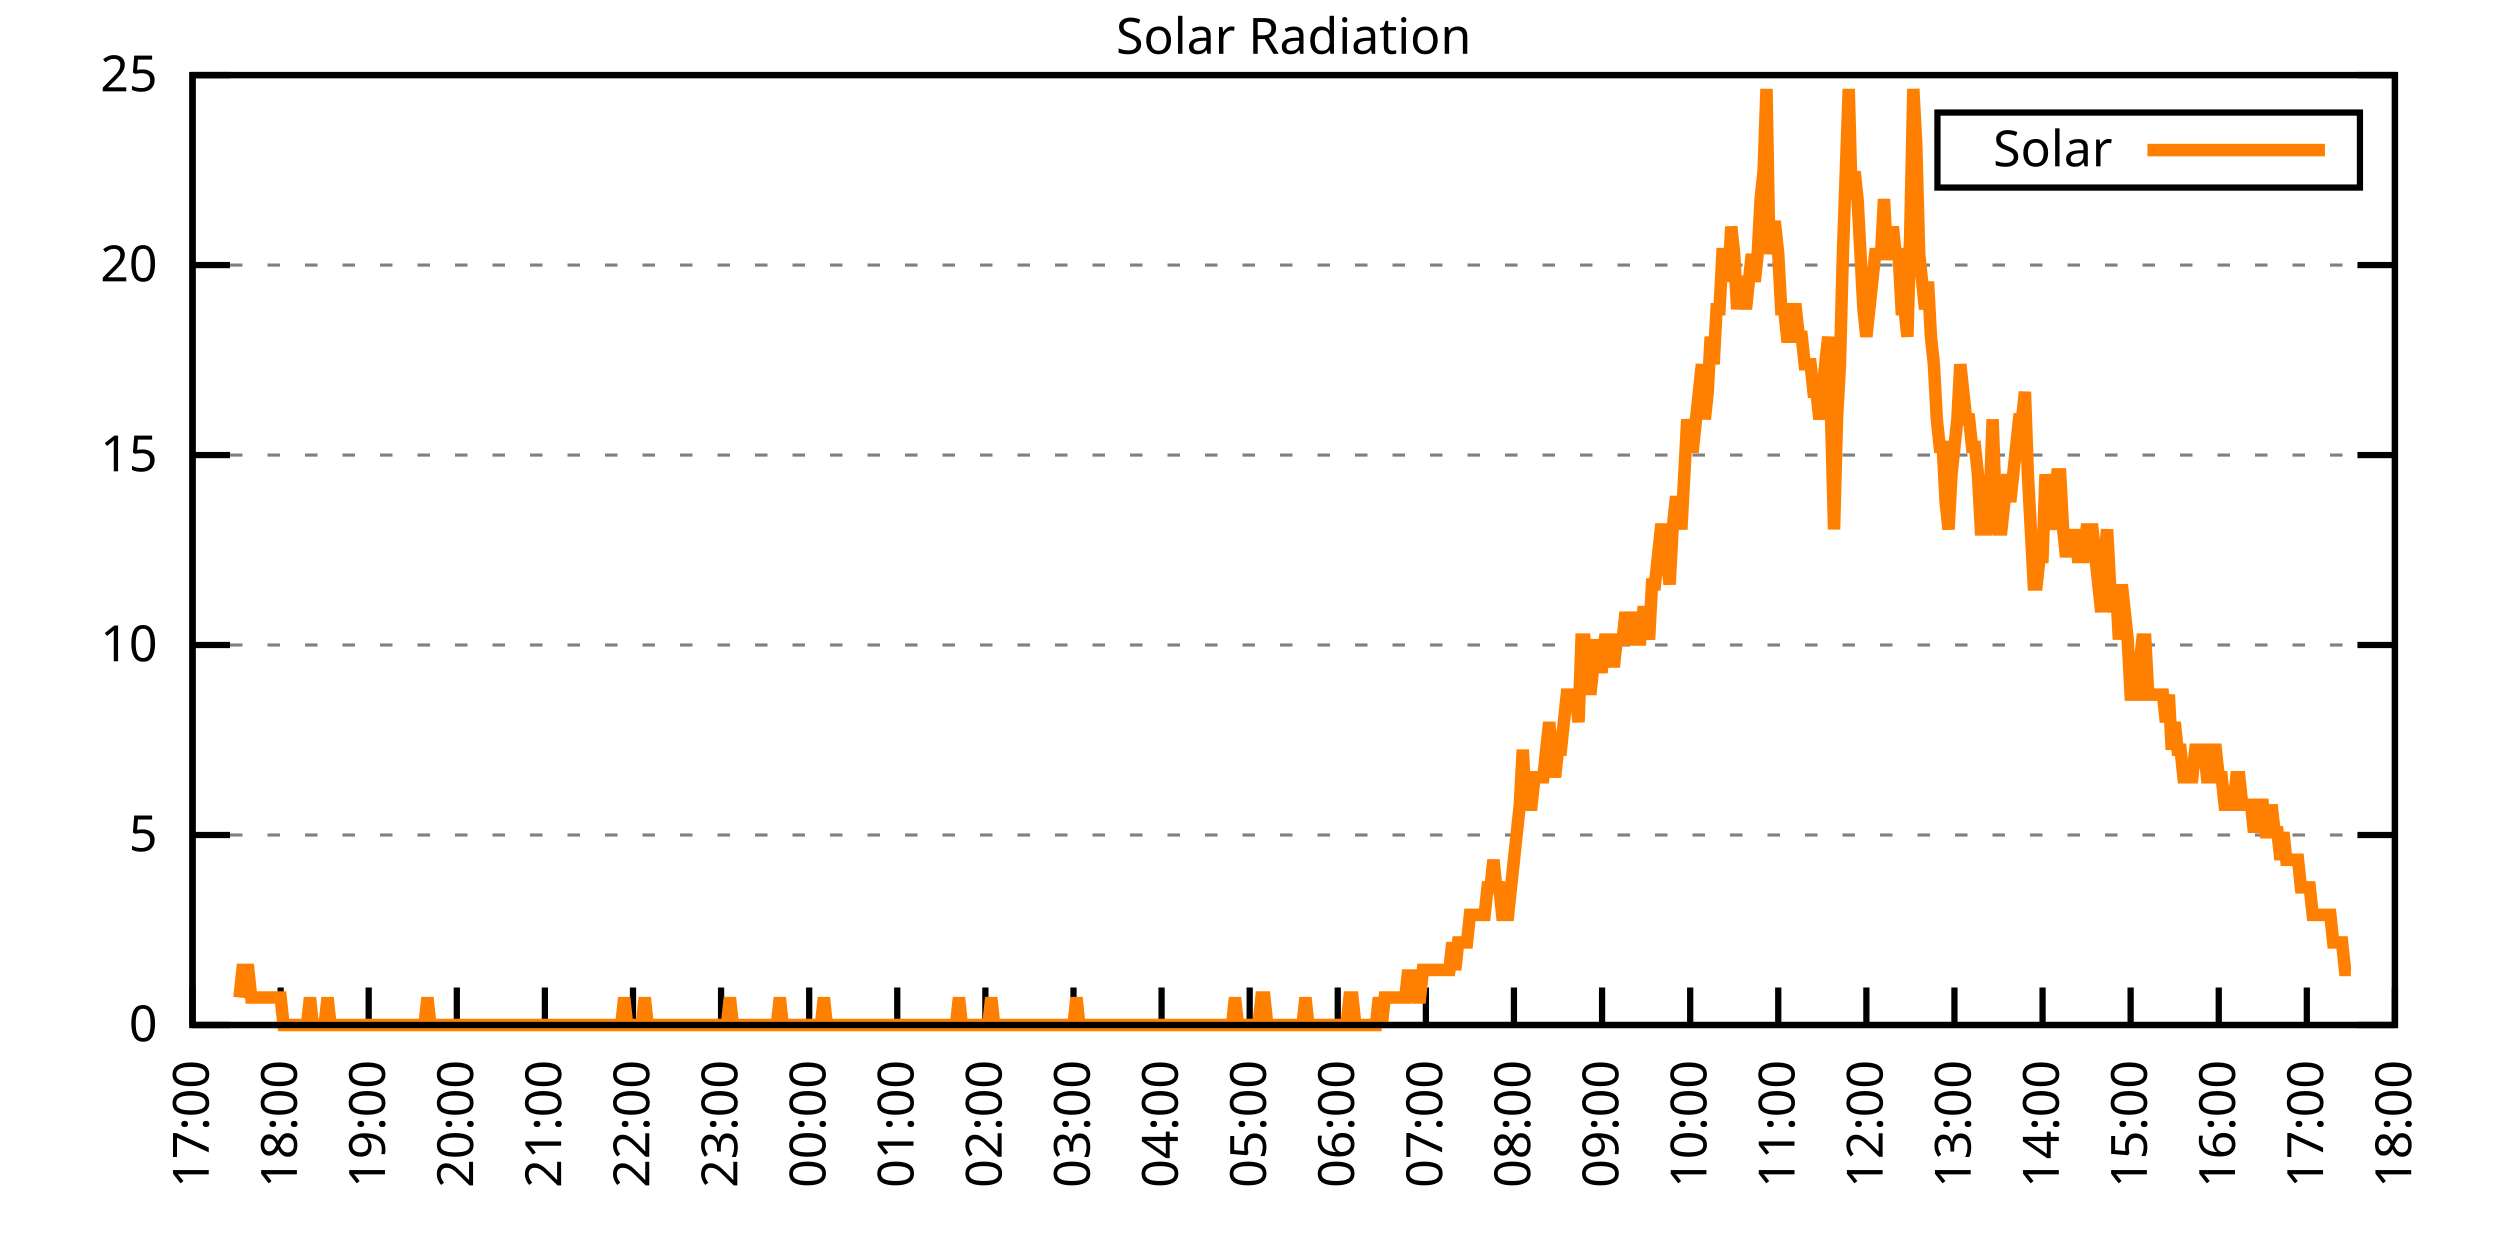
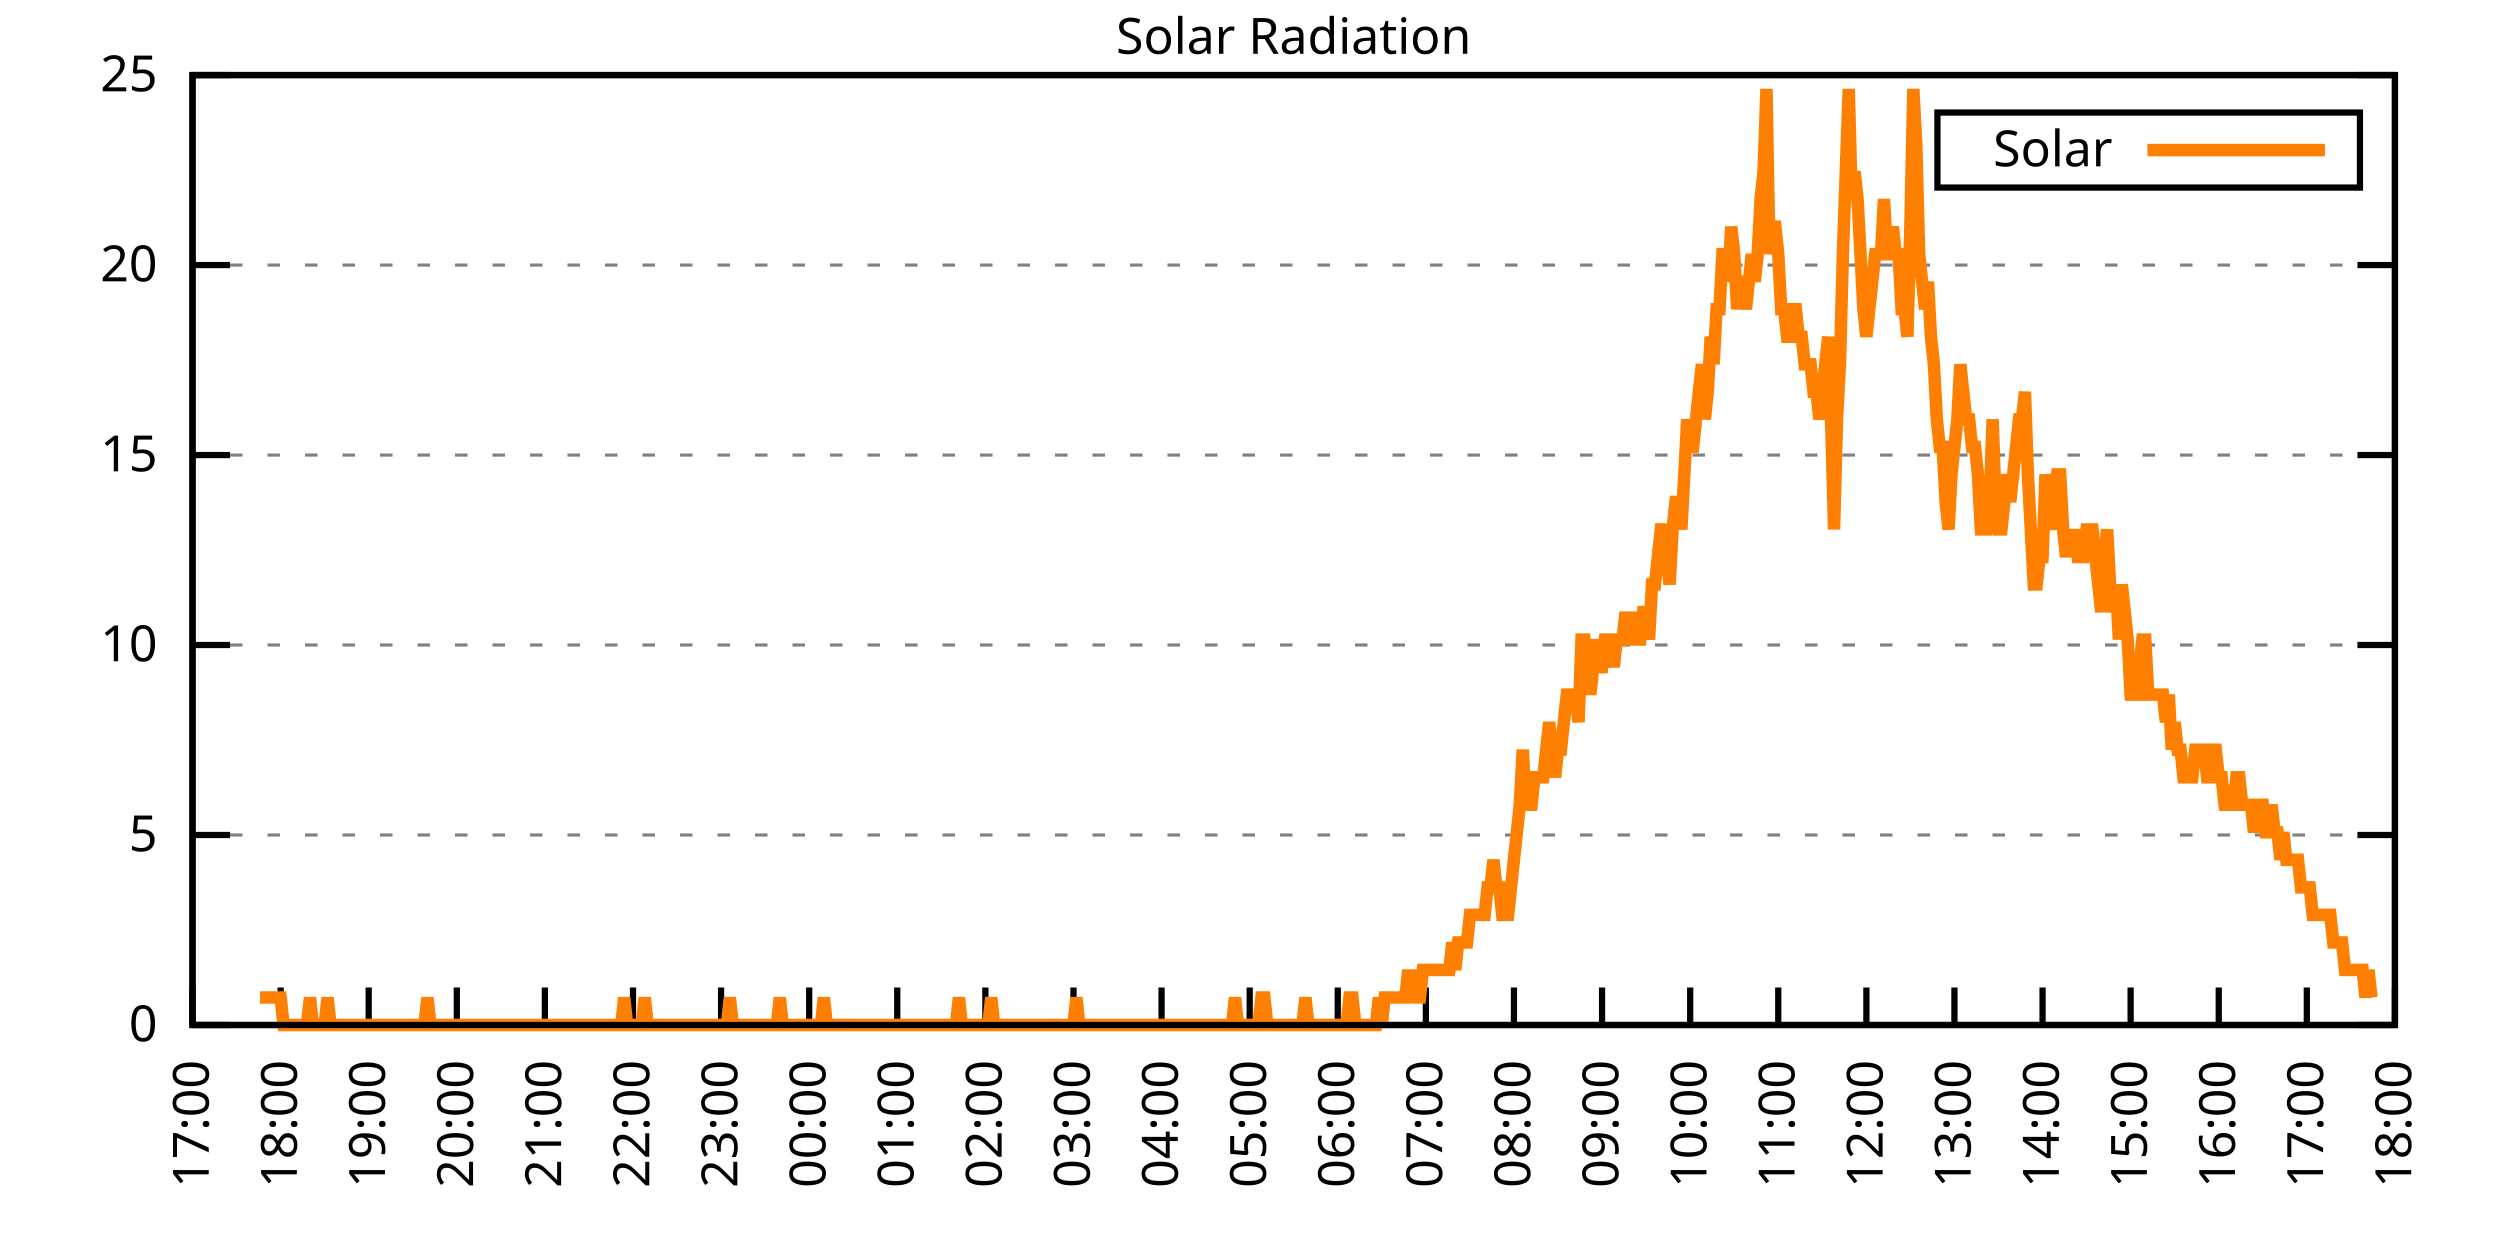
<svg xmlns="http://www.w3.org/2000/svg" xmlns:xlink="http://www.w3.org/1999/xlink" width="400" height="200" viewBox="0 0 400 200">
  <g id="gnuplot_canvas">
    <rect x="0" y="0" width="400" height="200" fill="none" />
    <defs>
      <circle id="gpDot" r="0.5" stroke-width="0.5" stroke="currentColor" />
      <path id="gpPt0" stroke-width="0.333" stroke="currentColor" d="M-1,0 h2 M0,-1 v2" />
      <path id="gpPt1" stroke-width="0.333" stroke="currentColor" d="M-1,-1 L1,1 M1,-1 L-1,1" />
      <path id="gpPt2" stroke-width="0.333" stroke="currentColor" d="M-1,0 L1,0 M0,-1 L0,1 M-1,-1 L1,1 M-1,1 L1,-1" />
      <rect id="gpPt3" stroke-width="0.333" stroke="currentColor" x="-1" y="-1" width="2" height="2" />
      <rect id="gpPt4" stroke-width="0.333" stroke="currentColor" fill="currentColor" x="-1" y="-1" width="2" height="2" />
      <circle id="gpPt5" stroke-width="0.333" stroke="currentColor" cx="0" cy="0" r="1" />
      <use xlink:href="#gpPt5" id="gpPt6" fill="currentColor" stroke="none" />
      <path id="gpPt7" stroke-width="0.333" stroke="currentColor" d="M0,-1.33 L-1.33,0.67 L1.33,0.67 z" />
      <use xlink:href="#gpPt7" id="gpPt8" fill="currentColor" stroke="none" />
      <use xlink:href="#gpPt7" id="gpPt9" stroke="currentColor" transform="rotate(180)" />
      <use xlink:href="#gpPt9" id="gpPt10" fill="currentColor" stroke="none" />
      <use xlink:href="#gpPt3" id="gpPt11" stroke="currentColor" transform="rotate(45)" />
      <use xlink:href="#gpPt11" id="gpPt12" fill="currentColor" stroke="none" />
      <path id="gpPt13" stroke-width="0.333" stroke="currentColor" d="M0,1.330 L1.265,0.411 L0.782,-1.067 L-0.782,-1.076 L-1.265,0.411 z" />
      <use xlink:href="#gpPt13" id="gpPt14" fill="currentColor" stroke="none" />
      <filter id="textbox" filterUnits="objectBoundingBox" x="0" y="0" height="1" width="1">
        <feFlood flood-color="white" flood-opacity="1" result="bgnd" />
        <feComposite in="SourceGraphic" in2="bgnd" operator="atop" />
      </filter>
      <filter id="greybox" filterUnits="objectBoundingBox" x="0" y="0" height="1" width="1">
        <feFlood flood-color="lightgrey" flood-opacity="1" result="grey" />
        <feComposite in="SourceGraphic" in2="grey" operator="atop" />
      </filter>
    </defs>
    <g fill="none" color="white" stroke="currentColor" stroke-width="1.00" stroke-linecap="butt" stroke-linejoin="miter">
</g>
    <g fill="none" color="black" stroke="currentColor" stroke-width="1.00" stroke-linecap="butt" stroke-linejoin="miter">
      <g stroke="none" shape-rendering="crispEdges">
        <polygon fill="rgb(255, 255, 255)" points="30.80,164.00 383.18,164.00 383.18,12.02 30.80,12.02 " />
      </g>
    </g>
    <g fill="none" color="black" stroke="currentColor" stroke-width="1.00" stroke-linecap="butt" stroke-linejoin="miter">
</g>
    <g fill="none" color="black" stroke="black" stroke-width="0.50" stroke-linecap="butt" stroke-linejoin="miter">
</g>
    <g fill="none" color="gray" stroke="currentColor" stroke-width="0.50" stroke-linecap="butt" stroke-linejoin="miter">
      <path stroke="gray" stroke-dasharray="2,4" class="gridline" d="M30.80,164.00 L383.19,164.00  " />
    </g>
    <g fill="none" color="gray" stroke="gray" stroke-width="1.00" stroke-linecap="butt" stroke-linejoin="miter">
</g>
    <g fill="none" color="black" stroke="currentColor" stroke-width="1.00" stroke-linecap="butt" stroke-linejoin="miter">
      <path stroke="black" d="M30.80,164.00 L36.80,164.00 M383.19,164.00 L377.19,164.00  " />
      <g transform="translate(25.20,166.60)" stroke="none" fill="black" font-family="Sans" font-size="8.00" text-anchor="end">
        <text>
          <tspan font-family="Sans"> 0</tspan>
        </text>
      </g>
    </g>
    <g fill="none" color="black" stroke="currentColor" stroke-width="1.00" stroke-linecap="butt" stroke-linejoin="miter">
</g>
    <g fill="none" color="black" stroke="black" stroke-width="0.50" stroke-linecap="butt" stroke-linejoin="miter">
</g>
    <g fill="none" color="gray" stroke="currentColor" stroke-width="0.50" stroke-linecap="butt" stroke-linejoin="miter">
      <path stroke="gray" stroke-dasharray="2,4" class="gridline" d="M30.80,133.60 L383.19,133.60  " />
    </g>
    <g fill="none" color="gray" stroke="gray" stroke-width="1.00" stroke-linecap="butt" stroke-linejoin="miter">
</g>
    <g fill="none" color="black" stroke="currentColor" stroke-width="1.00" stroke-linecap="butt" stroke-linejoin="miter">
      <path stroke="black" d="M30.80,133.60 L36.80,133.60 M383.19,133.60 L377.19,133.60  " />
      <g transform="translate(25.20,136.20)" stroke="none" fill="black" font-family="Sans" font-size="8.00" text-anchor="end">
        <text>
          <tspan font-family="Sans"> 5</tspan>
        </text>
      </g>
    </g>
    <g fill="none" color="black" stroke="currentColor" stroke-width="1.00" stroke-linecap="butt" stroke-linejoin="miter">
</g>
    <g fill="none" color="black" stroke="black" stroke-width="0.50" stroke-linecap="butt" stroke-linejoin="miter">
</g>
    <g fill="none" color="gray" stroke="currentColor" stroke-width="0.50" stroke-linecap="butt" stroke-linejoin="miter">
      <path stroke="gray" stroke-dasharray="2,4" class="gridline" d="M30.80,103.20 L383.19,103.20  " />
    </g>
    <g fill="none" color="gray" stroke="gray" stroke-width="1.00" stroke-linecap="butt" stroke-linejoin="miter">
</g>
    <g fill="none" color="black" stroke="currentColor" stroke-width="1.00" stroke-linecap="butt" stroke-linejoin="miter">
      <path stroke="black" d="M30.80,103.20 L36.80,103.20 M383.19,103.20 L377.19,103.20  " />
      <g transform="translate(25.20,105.80)" stroke="none" fill="black" font-family="Sans" font-size="8.00" text-anchor="end">
        <text>
          <tspan font-family="Sans"> 10</tspan>
        </text>
      </g>
    </g>
    <g fill="none" color="black" stroke="currentColor" stroke-width="1.00" stroke-linecap="butt" stroke-linejoin="miter">
</g>
    <g fill="none" color="black" stroke="black" stroke-width="0.50" stroke-linecap="butt" stroke-linejoin="miter">
</g>
    <g fill="none" color="gray" stroke="currentColor" stroke-width="0.50" stroke-linecap="butt" stroke-linejoin="miter">
      <path stroke="gray" stroke-dasharray="2,4" class="gridline" d="M30.80,72.81 L383.19,72.81  " />
    </g>
    <g fill="none" color="gray" stroke="gray" stroke-width="1.00" stroke-linecap="butt" stroke-linejoin="miter">
</g>
    <g fill="none" color="black" stroke="currentColor" stroke-width="1.00" stroke-linecap="butt" stroke-linejoin="miter">
      <path stroke="black" d="M30.80,72.81 L36.80,72.81 M383.19,72.81 L377.19,72.81  " />
      <g transform="translate(25.20,75.41)" stroke="none" fill="black" font-family="Sans" font-size="8.00" text-anchor="end">
        <text>
          <tspan font-family="Sans"> 15</tspan>
        </text>
      </g>
    </g>
    <g fill="none" color="black" stroke="currentColor" stroke-width="1.00" stroke-linecap="butt" stroke-linejoin="miter">
</g>
    <g fill="none" color="black" stroke="black" stroke-width="0.50" stroke-linecap="butt" stroke-linejoin="miter">
</g>
    <g fill="none" color="gray" stroke="currentColor" stroke-width="0.50" stroke-linecap="butt" stroke-linejoin="miter">
      <path stroke="gray" stroke-dasharray="2,4" class="gridline" d="M30.80,42.41 L383.19,42.41  " />
    </g>
    <g fill="none" color="gray" stroke="gray" stroke-width="1.00" stroke-linecap="butt" stroke-linejoin="miter">
</g>
    <g fill="none" color="black" stroke="currentColor" stroke-width="1.00" stroke-linecap="butt" stroke-linejoin="miter">
      <path stroke="black" d="M30.80,42.41 L36.80,42.41 M383.19,42.41 L377.19,42.41  " />
      <g transform="translate(25.20,45.01)" stroke="none" fill="black" font-family="Sans" font-size="8.00" text-anchor="end">
        <text>
          <tspan font-family="Sans"> 20</tspan>
        </text>
      </g>
    </g>
    <g fill="none" color="black" stroke="currentColor" stroke-width="1.00" stroke-linecap="butt" stroke-linejoin="miter">
</g>
    <g fill="none" color="black" stroke="black" stroke-width="0.50" stroke-linecap="butt" stroke-linejoin="miter">
</g>
    <g fill="none" color="gray" stroke="currentColor" stroke-width="0.50" stroke-linecap="butt" stroke-linejoin="miter">
      <path stroke="gray" stroke-dasharray="2,4" class="gridline" d="M30.80,12.01 L383.19,12.01  " />
    </g>
    <g fill="none" color="gray" stroke="gray" stroke-width="1.00" stroke-linecap="butt" stroke-linejoin="miter">
</g>
    <g fill="none" color="black" stroke="currentColor" stroke-width="1.00" stroke-linecap="butt" stroke-linejoin="miter">
      <path stroke="black" d="M30.80,12.01 L36.80,12.01 M383.19,12.01 L377.19,12.01  " />
      <g transform="translate(25.20,14.61)" stroke="none" fill="black" font-family="Sans" font-size="8.00" text-anchor="end">
        <text>
          <tspan font-family="Sans"> 25</tspan>
        </text>
      </g>
    </g>
    <g fill="none" color="black" stroke="currentColor" stroke-width="1.00" stroke-linecap="butt" stroke-linejoin="miter">
      <path stroke="black" d="M30.80,164.00 L30.80,158.00  " />
      <g transform="translate(33.40,169.60) rotate(270.00)" stroke="none" fill="black" font-family="Sans" font-size="8.00" text-anchor="end">
        <text>
          <tspan font-family="Sans">17:00</tspan>
        </text>
      </g>
    </g>
    <g fill="none" color="black" stroke="currentColor" stroke-width="1.00" stroke-linecap="butt" stroke-linejoin="miter">
      <path stroke="black" d="M44.90,164.00 L44.90,158.00  " />
      <g transform="translate(47.50,169.60) rotate(270.00)" stroke="none" fill="black" font-family="Sans" font-size="8.00" text-anchor="end">
        <text>
          <tspan font-family="Sans">18:00</tspan>
        </text>
      </g>
    </g>
    <g fill="none" color="black" stroke="currentColor" stroke-width="1.00" stroke-linecap="butt" stroke-linejoin="miter">
      <path stroke="black" d="M58.99,164.00 L58.99,158.00  " />
      <g transform="translate(61.59,169.60) rotate(270.00)" stroke="none" fill="black" font-family="Sans" font-size="8.00" text-anchor="end">
        <text>
          <tspan font-family="Sans">19:00</tspan>
        </text>
      </g>
    </g>
    <g fill="none" color="black" stroke="currentColor" stroke-width="1.00" stroke-linecap="butt" stroke-linejoin="miter">
      <path stroke="black" d="M73.09,164.00 L73.09,158.00  " />
      <g transform="translate(75.69,169.60) rotate(270.00)" stroke="none" fill="black" font-family="Sans" font-size="8.00" text-anchor="end">
        <text>
          <tspan font-family="Sans">20:00</tspan>
        </text>
      </g>
    </g>
    <g fill="none" color="black" stroke="currentColor" stroke-width="1.00" stroke-linecap="butt" stroke-linejoin="miter">
      <path stroke="black" d="M87.18,164.00 L87.18,158.00  " />
      <g transform="translate(89.78,169.60) rotate(270.00)" stroke="none" fill="black" font-family="Sans" font-size="8.00" text-anchor="end">
        <text>
          <tspan font-family="Sans">21:00</tspan>
        </text>
      </g>
    </g>
    <g fill="none" color="black" stroke="currentColor" stroke-width="1.00" stroke-linecap="butt" stroke-linejoin="miter">
      <path stroke="black" d="M101.28,164.00 L101.28,158.00  " />
      <g transform="translate(103.88,169.60) rotate(270.00)" stroke="none" fill="black" font-family="Sans" font-size="8.00" text-anchor="end">
        <text>
          <tspan font-family="Sans">22:00</tspan>
        </text>
      </g>
    </g>
    <g fill="none" color="black" stroke="currentColor" stroke-width="1.00" stroke-linecap="butt" stroke-linejoin="miter">
      <path stroke="black" d="M115.37,164.00 L115.37,158.00  " />
      <g transform="translate(117.97,169.60) rotate(270.00)" stroke="none" fill="black" font-family="Sans" font-size="8.00" text-anchor="end">
        <text>
          <tspan font-family="Sans">23:00</tspan>
        </text>
      </g>
    </g>
    <g fill="none" color="black" stroke="currentColor" stroke-width="1.00" stroke-linecap="butt" stroke-linejoin="miter">
      <path stroke="black" d="M129.47,164.00 L129.47,158.00  " />
      <g transform="translate(132.07,169.60) rotate(270.00)" stroke="none" fill="black" font-family="Sans" font-size="8.00" text-anchor="end">
        <text>
          <tspan font-family="Sans">00:00</tspan>
        </text>
      </g>
    </g>
    <g fill="none" color="black" stroke="currentColor" stroke-width="1.00" stroke-linecap="butt" stroke-linejoin="miter">
      <path stroke="black" d="M143.56,164.00 L143.56,158.00  " />
      <g transform="translate(146.16,169.60) rotate(270.00)" stroke="none" fill="black" font-family="Sans" font-size="8.00" text-anchor="end">
        <text>
          <tspan font-family="Sans">01:00</tspan>
        </text>
      </g>
    </g>
    <g fill="none" color="black" stroke="currentColor" stroke-width="1.00" stroke-linecap="butt" stroke-linejoin="miter">
      <path stroke="black" d="M157.66,164.00 L157.66,158.00  " />
      <g transform="translate(160.26,169.60) rotate(270.00)" stroke="none" fill="black" font-family="Sans" font-size="8.00" text-anchor="end">
        <text>
          <tspan font-family="Sans">02:00</tspan>
        </text>
      </g>
    </g>
    <g fill="none" color="black" stroke="currentColor" stroke-width="1.00" stroke-linecap="butt" stroke-linejoin="miter">
      <path stroke="black" d="M171.76,164.00 L171.76,158.00  " />
      <g transform="translate(174.36,169.60) rotate(270.00)" stroke="none" fill="black" font-family="Sans" font-size="8.00" text-anchor="end">
        <text>
          <tspan font-family="Sans">03:00</tspan>
        </text>
      </g>
    </g>
    <g fill="none" color="black" stroke="currentColor" stroke-width="1.00" stroke-linecap="butt" stroke-linejoin="miter">
      <path stroke="black" d="M185.85,164.00 L185.85,158.00  " />
      <g transform="translate(188.45,169.60) rotate(270.00)" stroke="none" fill="black" font-family="Sans" font-size="8.00" text-anchor="end">
        <text>
          <tspan font-family="Sans">04:00</tspan>
        </text>
      </g>
    </g>
    <g fill="none" color="black" stroke="currentColor" stroke-width="1.00" stroke-linecap="butt" stroke-linejoin="miter">
      <path stroke="black" d="M199.95,164.00 L199.95,158.00  " />
      <g transform="translate(202.55,169.60) rotate(270.00)" stroke="none" fill="black" font-family="Sans" font-size="8.00" text-anchor="end">
        <text>
          <tspan font-family="Sans">05:00</tspan>
        </text>
      </g>
    </g>
    <g fill="none" color="black" stroke="currentColor" stroke-width="1.00" stroke-linecap="butt" stroke-linejoin="miter">
      <path stroke="black" d="M214.04,164.00 L214.04,158.00  " />
      <g transform="translate(216.64,169.60) rotate(270.00)" stroke="none" fill="black" font-family="Sans" font-size="8.00" text-anchor="end">
        <text>
          <tspan font-family="Sans">06:00</tspan>
        </text>
      </g>
    </g>
    <g fill="none" color="black" stroke="currentColor" stroke-width="1.00" stroke-linecap="butt" stroke-linejoin="miter">
      <path stroke="black" d="M228.14,164.00 L228.14,158.00  " />
      <g transform="translate(230.74,169.60) rotate(270.00)" stroke="none" fill="black" font-family="Sans" font-size="8.00" text-anchor="end">
        <text>
          <tspan font-family="Sans">07:00</tspan>
        </text>
      </g>
    </g>
    <g fill="none" color="black" stroke="currentColor" stroke-width="1.00" stroke-linecap="butt" stroke-linejoin="miter">
      <path stroke="black" d="M242.23,164.00 L242.23,158.00  " />
      <g transform="translate(244.83,169.60) rotate(270.00)" stroke="none" fill="black" font-family="Sans" font-size="8.00" text-anchor="end">
        <text>
          <tspan font-family="Sans">08:00</tspan>
        </text>
      </g>
    </g>
    <g fill="none" color="black" stroke="currentColor" stroke-width="1.00" stroke-linecap="butt" stroke-linejoin="miter">
      <path stroke="black" d="M256.33,164.00 L256.33,158.00  " />
      <g transform="translate(258.93,169.60) rotate(270.00)" stroke="none" fill="black" font-family="Sans" font-size="8.00" text-anchor="end">
        <text>
          <tspan font-family="Sans">09:00</tspan>
        </text>
      </g>
    </g>
    <g fill="none" color="black" stroke="currentColor" stroke-width="1.00" stroke-linecap="butt" stroke-linejoin="miter">
      <path stroke="black" d="M270.43,164.00 L270.43,158.00  " />
      <g transform="translate(273.03,169.60) rotate(270.00)" stroke="none" fill="black" font-family="Sans" font-size="8.00" text-anchor="end">
        <text>
          <tspan font-family="Sans">10:00</tspan>
        </text>
      </g>
    </g>
    <g fill="none" color="black" stroke="currentColor" stroke-width="1.00" stroke-linecap="butt" stroke-linejoin="miter">
      <path stroke="black" d="M284.52,164.00 L284.52,158.00  " />
      <g transform="translate(287.12,169.60) rotate(270.00)" stroke="none" fill="black" font-family="Sans" font-size="8.00" text-anchor="end">
        <text>
          <tspan font-family="Sans">11:00</tspan>
        </text>
      </g>
    </g>
    <g fill="none" color="black" stroke="currentColor" stroke-width="1.00" stroke-linecap="butt" stroke-linejoin="miter">
      <path stroke="black" d="M298.62,164.00 L298.62,158.00  " />
      <g transform="translate(301.22,169.60) rotate(270.00)" stroke="none" fill="black" font-family="Sans" font-size="8.00" text-anchor="end">
        <text>
          <tspan font-family="Sans">12:00</tspan>
        </text>
      </g>
    </g>
    <g fill="none" color="black" stroke="currentColor" stroke-width="1.00" stroke-linecap="butt" stroke-linejoin="miter">
      <path stroke="black" d="M312.71,164.00 L312.71,158.00  " />
      <g transform="translate(315.31,169.60) rotate(270.00)" stroke="none" fill="black" font-family="Sans" font-size="8.00" text-anchor="end">
        <text>
          <tspan font-family="Sans">13:00</tspan>
        </text>
      </g>
    </g>
    <g fill="none" color="black" stroke="currentColor" stroke-width="1.00" stroke-linecap="butt" stroke-linejoin="miter">
      <path stroke="black" d="M326.81,164.00 L326.81,158.00  " />
      <g transform="translate(329.41,169.60) rotate(270.00)" stroke="none" fill="black" font-family="Sans" font-size="8.00" text-anchor="end">
        <text>
          <tspan font-family="Sans">14:00</tspan>
        </text>
      </g>
    </g>
    <g fill="none" color="black" stroke="currentColor" stroke-width="1.00" stroke-linecap="butt" stroke-linejoin="miter">
      <path stroke="black" d="M340.90,164.00 L340.90,158.00  " />
      <g transform="translate(343.50,169.60) rotate(270.00)" stroke="none" fill="black" font-family="Sans" font-size="8.00" text-anchor="end">
        <text>
          <tspan font-family="Sans">15:00</tspan>
        </text>
      </g>
    </g>
    <g fill="none" color="black" stroke="currentColor" stroke-width="1.00" stroke-linecap="butt" stroke-linejoin="miter">
      <path stroke="black" d="M355.00,164.00 L355.00,158.00  " />
      <g transform="translate(357.60,169.60) rotate(270.00)" stroke="none" fill="black" font-family="Sans" font-size="8.00" text-anchor="end">
        <text>
          <tspan font-family="Sans">16:00</tspan>
        </text>
      </g>
    </g>
    <g fill="none" color="black" stroke="currentColor" stroke-width="1.00" stroke-linecap="butt" stroke-linejoin="miter">
      <path stroke="black" d="M369.09,164.00 L369.09,158.00  " />
      <g transform="translate(371.69,169.60) rotate(270.00)" stroke="none" fill="black" font-family="Sans" font-size="8.00" text-anchor="end">
        <text>
          <tspan font-family="Sans">17:00</tspan>
        </text>
      </g>
    </g>
    <g fill="none" color="black" stroke="currentColor" stroke-width="1.00" stroke-linecap="butt" stroke-linejoin="miter">
      <path stroke="black" d="M383.19,164.00 L383.19,158.00  " />
      <g transform="translate(385.79,169.60) rotate(270.00)" stroke="none" fill="black" font-family="Sans" font-size="8.00" text-anchor="end">
        <text>
          <tspan font-family="Sans">18:00</tspan>
        </text>
      </g>
    </g>
    <g fill="none" color="black" stroke="currentColor" stroke-width="1.00" stroke-linecap="butt" stroke-linejoin="miter">
</g>
    <g fill="none" color="black" stroke="currentColor" stroke-width="1.00" stroke-linecap="butt" stroke-linejoin="miter">
      <path stroke="black" d="M30.80,12.01 L30.80,164.00 L383.19,164.00 L383.19,12.01 L30.80,12.01 Z  " />
    </g>
    <g fill="none" color="black" stroke="currentColor" stroke-width="1.00" stroke-linecap="butt" stroke-linejoin="miter">
</g>
    <g fill="none" color="black" stroke="currentColor" stroke-width="1.00" stroke-linecap="butt" stroke-linejoin="miter">
      <path stroke="black" d="M309.99,30.01 L309.99,18.01 L377.59,18.01 L377.59,30.01 L309.99,30.01 Z  " />
    </g>
    <g id="Solar_Radiation_plot_1">
      <g fill="none" color="white" stroke="black" stroke-width="2.00" stroke-linecap="butt" stroke-linejoin="miter">
</g>
      <g fill="none" color="black" stroke="currentColor" stroke-width="2.00" stroke-linecap="butt" stroke-linejoin="miter">
        <g transform="translate(337.99,26.61)" stroke="none" fill="black" font-family="Sans" font-size="8.00" text-anchor="end">
          <text>
            <tspan font-family="Sans">Solar</tspan>
          </text>
        </g>
      </g>
      <g fill="none" color="black" stroke="currentColor" stroke-width="2.00" stroke-linecap="butt" stroke-linejoin="miter">
-         <path stroke="rgb(255, 127,   0)" d="M343.59,24.01 L371.99,24.01 M38.32,159.60 L38.79,155.19 L39.26,155.19 L39.73,155.19 L40.20,159.60 L40.67,159.60   L41.14,159.60 L41.61,159.60 L42.08,159.60 L42.55,159.60 L43.02,159.60 L43.49,159.60 L43.96,159.60 L44.43,159.60   L44.90,159.60 L45.37,164.00 L45.84,164.00 L46.31,164.00 L46.78,164.00 L47.24,164.00 L47.71,164.00 L48.18,164.00   L48.65,164.00 L49.12,164.00 L49.59,159.60 L50.06,164.00 L50.53,164.00 L51.00,164.00 L51.47,164.00 L51.94,164.00   L52.41,159.60 L52.88,164.00 L53.35,164.00 L53.82,164.00 L54.29,164.00 L54.76,164.00 L55.23,164.00 L55.70,164.00   L56.17,164.00 L56.64,164.00 L57.11,164.00 L57.58,164.00 L58.05,164.00 L58.52,164.00 L58.99,164.00 L59.46,164.00   L59.93,164.00 L60.40,164.00 L60.87,164.00 L61.34,164.00 L61.81,164.00 L62.28,164.00 L62.75,164.00 L63.22,164.00   L63.69,164.00 L64.16,164.00 L64.63,164.00 L65.10,164.00 L65.57,164.00 L66.04,164.00 L66.51,164.00 L66.98,164.00   L67.45,164.00 L67.92,164.00 L68.39,159.60 L68.86,164.00 L69.33,164.00 L69.80,164.00 L70.27,164.00 L70.74,164.00   L71.21,164.00 L71.68,164.00 L72.15,164.00 L72.62,164.00 L73.09,164.00 L73.56,164.00 L74.03,164.00 L74.50,164.00   L74.97,164.00 L75.44,164.00 L75.91,164.00 L76.38,164.00 L76.85,164.00 L77.32,164.00 L77.79,164.00 L78.26,164.00   L78.73,164.00 L79.19,164.00 L79.66,164.00 L80.13,164.00 L80.60,164.00 L81.07,164.00 L81.54,164.00 L82.01,164.00   L82.48,164.00 L82.95,164.00 L83.42,164.00 L83.89,164.00 L84.36,164.00 L84.83,164.00 L85.30,164.00 L85.77,164.00   L86.24,164.00 L86.71,164.00 L87.18,164.00 L87.65,164.00 L88.12,164.00 L88.59,164.00 L89.06,164.00 L89.53,164.00   L90.00,164.00 L90.47,164.00 L90.94,164.00 L91.41,164.00 L91.88,164.00 L92.35,164.00 L92.82,164.00 L93.29,164.00   L93.76,164.00 L94.23,164.00 L94.70,164.00 L95.17,164.00 L95.64,164.00 L96.11,164.00 L96.58,164.00 L97.05,164.00   L97.52,164.00 L97.99,164.00 L98.46,164.00 L98.93,164.00 L99.40,164.00 L99.87,159.60 L100.34,164.00 L100.81,164.00   L101.28,164.00 L101.75,164.00 L102.22,164.00 L102.69,164.00 L103.16,159.60 L103.63,164.00 L104.10,164.00 L104.57,164.00   L105.04,164.00 L105.51,164.00 L105.98,164.00 L106.45,164.00 L106.92,164.00 L107.39,164.00 L107.86,164.00 L108.33,164.00   L108.80,164.00 L109.27,164.00 L109.74,164.00 L110.21,164.00 L110.68,164.00 L111.14,164.00 L111.61,164.00 L112.08,164.00   L112.55,164.00 L113.02,164.00 L113.49,164.00 L113.96,164.00 L114.43,164.00 L114.90,164.00 L115.37,164.00 L115.84,164.00   L116.31,164.00 L116.78,159.60 L117.25,164.00 L117.72,164.00 L118.19,164.00 L118.66,164.00 L119.13,164.00 L119.60,164.00   L120.07,164.00 L120.54,164.00 L121.01,164.00 L121.48,164.00 L121.95,164.00 L122.42,164.00 L122.89,164.00 L123.36,164.00   L123.83,164.00 L124.30,164.00 L124.77,159.60 L125.24,164.00 L125.71,164.00 L126.18,164.00 L126.65,164.00 L127.12,164.00   L127.59,164.00 L128.06,164.00 L128.53,164.00 L129.00,164.00 L129.47,164.00 L129.94,164.00 L130.41,164.00 L130.88,164.00   L131.35,164.00 L131.82,159.60 L132.29,164.00 L132.76,164.00 L133.23,164.00 L133.70,164.00 L134.17,164.00 L134.64,164.00   L135.11,164.00 L135.58,164.00 L136.05,164.00 L136.52,164.00 L136.99,164.00 L137.46,164.00 L137.93,164.00 L138.40,164.00   L138.87,164.00 L139.34,164.00 L139.81,164.00 L140.28,164.00 L140.75,164.00 L141.22,164.00 L141.69,164.00 L142.16,164.00   L142.63,164.00 L143.09,164.00 L143.56,164.00 L144.03,164.00 L144.50,164.00 L144.97,164.00 L145.44,164.00 L145.91,164.00   L146.38,164.00 L146.85,164.00 L147.32,164.00 L147.79,164.00 L148.26,164.00 L148.73,164.00 L149.20,164.00 L149.67,164.00   L150.14,164.00 L150.61,164.00 L151.08,164.00 L151.55,164.00 L152.02,164.00 L152.49,164.00 L152.96,164.00 L153.43,159.60   L153.90,164.00 L154.37,164.00 L154.84,164.00 L155.31,164.00 L155.78,164.00 L156.25,164.00 L156.72,164.00 L157.19,164.00   L157.66,164.00 L158.13,164.00 L158.60,159.60 L159.07,164.00 L159.54,164.00 L160.01,164.00 L160.48,164.00 L160.95,164.00   L161.42,164.00 L161.89,164.00 L162.36,164.00 L162.83,164.00 L163.30,164.00 L163.77,164.00 L164.24,164.00 L164.71,164.00   L165.18,164.00 L165.65,164.00 L166.12,164.00 L166.59,164.00 L167.06,164.00 L167.53,164.00 L168.00,164.00 L168.47,164.00   L168.94,164.00 L169.41,164.00 L169.88,164.00 L170.35,164.00 L170.82,164.00 L171.29,164.00 L171.76,164.00 L172.23,159.60   L172.70,164.00 L173.17,164.00 L173.64,164.00 L174.11,164.00 L174.58,164.00 L175.04,164.00 L175.51,164.00 L175.98,164.00   L176.45,164.00 L176.92,164.00 L177.39,164.00 L177.86,164.00 L178.33,164.00 L178.80,164.00 L179.27,164.00 L179.74,164.00   L180.21,164.00 L180.68,164.00 L181.15,164.00 L181.62,164.00 L182.09,164.00 L182.56,164.00 L183.03,164.00 L183.50,164.00   L183.97,164.00 L184.44,164.00 L184.91,164.00 L185.38,164.00 L185.85,164.00 L186.32,164.00 L186.79,164.00 L187.26,164.00   L187.73,164.00 L188.20,164.00 L188.67,164.00 L189.14,164.00 L189.61,164.00 L190.08,164.00 L190.55,164.00 L191.02,164.00   L191.49,164.00 L191.96,164.00 L192.43,164.00 L192.90,164.00 L193.37,164.00 L193.84,164.00 L194.31,164.00 L194.78,164.00   L195.25,164.00 L195.72,164.00 L196.19,164.00 L196.66,164.00 L197.13,164.00 L197.60,159.60 L198.07,164.00 L198.54,164.00   L199.01,164.00 L199.48,164.00 L199.95,164.00 L200.42,164.00 L200.89,164.00 L201.36,164.00 L201.83,159.60 L202.30,159.60   L202.77,164.00 L203.24,164.00 L203.71,164.00 L204.18,164.00 L204.65,164.00 L205.12,164.00 L205.59,164.00 L206.06,164.00   L206.53,164.00 L207.00,164.00 L207.46,164.00 L207.93,164.00 L208.40,164.00 L208.87,159.60 L209.34,164.00 L209.81,164.00   L210.28,164.00 L210.75,164.00 L211.22,164.00 L211.69,164.00 L212.16,164.00 L212.63,164.00 L213.10,164.00 L213.57,164.00   L214.04,164.00 L214.51,164.00 L214.98,164.00 L215.45,164.00 L215.92,159.60 L216.39,159.60 L216.86,164.00 L217.33,164.00   L217.80,164.00 L218.27,164.00 L218.74,164.00 L219.21,164.00 L219.68,164.00 L220.15,164.00 L220.62,159.60 L221.09,164.00   L221.56,159.60 L222.03,159.60 L222.50,159.60 L222.97,159.60 L223.44,159.60 L223.91,159.60 L224.38,159.60 L224.85,159.60   L225.32,155.19 L225.79,159.60 L226.26,155.19 L226.73,159.60 L227.20,159.60 L227.67,155.19 L228.14,155.19 L228.61,155.19   L229.08,155.19 L229.55,155.19 L230.02,155.19 L230.49,155.19 L230.96,155.19 L231.43,155.19 L231.90,155.19 L232.37,150.79   L232.84,155.19 L233.31,150.79 L233.78,150.79 L234.25,150.79 L234.72,150.79 L235.19,146.38 L235.66,146.38 L236.13,146.38   L236.60,146.38 L237.07,146.38 L237.54,146.38 L238.01,141.98 L238.48,141.98 L238.95,137.57 L239.41,141.98 L239.88,141.98   L240.35,146.38 L240.82,146.38 L241.29,146.38 L241.76,141.98 L242.23,137.57 L242.70,133.17 L243.17,128.76 L243.64,119.95   L244.11,128.76 L244.58,128.76 L245.05,128.76 L245.52,124.36 L245.99,124.36 L246.46,124.36 L246.93,124.36 L247.40,119.95   L247.87,115.55 L248.34,119.95 L248.81,124.36 L249.28,119.95 L249.75,119.95 L250.22,115.55 L250.69,111.14 L251.16,111.14   L251.63,111.14 L252.10,111.14 L252.57,115.55 L253.04,102.33 L253.51,102.33 L253.98,106.74 L254.45,111.14 L254.92,106.74   L255.39,102.33 L255.86,106.74 L256.33,106.74 L256.80,102.33 L257.27,102.33 L257.74,102.33 L258.21,106.74 L258.68,102.33   L259.15,102.33 L259.62,102.33 L260.09,97.93 L260.56,102.33 L261.03,102.33 L261.50,97.93 L261.97,102.33 L262.44,102.33   L262.91,97.93 L263.38,97.93 L263.85,102.33 L264.32,93.52 L264.79,93.52 L265.26,89.12 L265.73,84.71 L266.20,84.71   L266.67,89.12 L267.14,93.52 L267.61,84.71 L268.08,80.31 L268.55,80.31 L269.02,84.71 L269.49,75.90 L269.96,67.09   L270.43,71.50 L270.90,71.50 L271.36,67.09 L271.83,62.69 L272.30,58.28 L272.77,67.09 L273.24,62.69 L273.71,53.88   L274.18,58.28 L274.65,49.47 L275.12,49.47 L275.59,40.66 L276.06,40.66 L276.53,45.07 L277.00,36.26 L277.47,40.66   L277.94,49.47 L278.41,45.07 L278.88,45.07 L279.35,49.47 L279.82,45.07 L280.29,40.66 L280.76,45.07 L281.23,40.66   L281.70,31.85 L282.17,27.45 L282.64,14.23 L283.11,40.66 L283.58,36.26 L284.05,36.26 L284.52,40.66 L284.99,49.47   L285.46,49.47 L285.93,53.88 L286.40,53.88 L286.87,49.47 L287.34,49.47 L287.81,53.88 L288.28,53.88 L288.75,58.28   L289.22,58.28 L289.69,58.28 L290.16,62.69 L290.63,62.69 L291.10,67.09 L291.57,62.69 L292.04,58.28 L292.51,53.88   L292.98,67.09 L293.45,84.71 L293.92,67.09 L294.39,58.28 L294.86,40.66 L295.33,27.45 L295.80,14.23 L296.27,31.85   L296.74,27.45 L297.21,31.85 L297.68,40.66 L298.15,49.47 L298.62,53.88 L299.09,49.47 L299.56,45.07 L300.03,40.66   L300.50,40.66 L300.97,40.66 L301.44,31.85 L301.91,40.66 L302.38,40.66 L302.85,36.26 L303.31,40.66 L303.78,40.66   L304.25,49.47 L304.72,49.47 L305.19,53.88 L305.66,36.26 L306.13,14.23 L306.60,23.04 L307.07,40.66 L307.54,45.07   L308.01,49.47 L308.48,45.07 L308.95,53.88 L309.42,58.28 L309.89,67.09 L310.36,71.50 L310.83,71.50 L311.30,80.31   L311.77,84.71 L312.24,75.90 L312.71,71.50 L313.18,67.09 L313.65,58.28 L314.12,62.69 L314.59,67.09 L315.06,67.09   L315.53,71.50 L316.00,71.50 L316.47,75.90 L316.94,84.71 L317.41,84.71 L317.88,84.71 L318.35,80.31 L318.82,67.09   L319.29,80.31 L319.76,84.71 L320.23,84.71 L320.70,80.31 L321.17,75.90 L321.64,80.31 L322.11,75.90 L322.58,71.50   L323.05,67.09 L323.52,67.09 L323.99,62.69 L324.46,75.90 L324.93,84.71 L325.40,93.52 L325.87,93.52 L326.34,89.12   L326.81,89.12 L327.28,75.90 L327.75,80.31 L328.22,84.71 L328.69,80.31 L329.16,75.90 L329.63,75.90 L330.10,84.71   L330.57,89.12 L331.04,84.71 L331.51,89.12 L331.98,84.71 L332.45,89.12 L332.92,89.12 L333.39,89.12 L333.86,84.71   L334.33,84.71 L334.80,84.71 L335.26,89.12 L335.73,93.52 L336.20,97.93 L336.67,89.12 L337.14,84.71 L337.61,93.52   L338.08,97.93 L338.55,93.52 L339.02,102.33 L339.49,93.52 L339.96,97.93 L340.43,102.33 L340.90,111.14 L341.37,111.14   L341.84,111.14 L342.31,106.74 L342.78,102.33 L343.25,102.33 L343.72,111.14 L344.19,111.14 L344.66,111.14 L345.13,111.14   L345.60,111.14 L346.07,111.14 L346.54,115.55 L347.01,111.14 L347.48,119.95 L347.95,115.55 L348.42,119.95 L348.89,119.95   L349.36,124.36 L349.83,124.36 L350.30,124.36 L350.77,124.36 L351.24,119.95 L351.71,119.95 L352.18,119.95 L352.65,119.95   L353.12,124.36 L353.59,124.36 L354.06,119.95 L354.53,119.95 L355.00,124.36 L355.47,124.36 L355.94,128.76 L356.41,128.76   L356.88,128.76 L357.35,128.76 L357.82,124.36 L358.29,124.36 L358.76,128.76 L359.23,128.76 L359.70,128.76 L360.17,128.76   L360.64,133.17 L361.11,128.76 L361.58,128.76 L362.05,128.76 L362.52,133.17 L362.99,133.17 L363.46,128.76 L363.93,133.17   L364.40,133.17 L364.87,137.57 L365.34,133.17 L365.81,137.57 L366.28,137.57 L366.75,137.57 L367.21,137.57 L367.68,137.57   L368.15,141.98 L368.62,141.98 L369.09,141.98 L369.56,141.98 L370.03,146.38 L370.50,146.38 L370.97,146.38 L371.44,146.38   L371.91,146.38 L372.38,146.38 L372.85,146.38 L373.32,150.79 L373.79,150.79 L374.26,150.79 L374.73,150.79 L375.20,155.19   L375.67,155.19 L376.14,155.19  " />
+         <path stroke="rgb(255, 127,   0)" d="M343.59,24.01 L371.99,24.01 M41.61,159.60 L42.08,159.60 L42.55,159.60 L43.02,159.60 L43.49,159.60 L43.96,159.60   L44.43,159.60 L44.90,159.60 L45.37,164.00 L45.84,164.00 L46.31,164.00 L46.78,164.00 L47.24,164.00 L47.71,164.00   L48.18,164.00 L48.65,164.00 L49.12,164.00 L49.59,159.60 L50.06,164.00 L50.53,164.00 L51.00,164.00 L51.47,164.00   L51.94,164.00 L52.41,159.60 L52.88,164.00 L53.35,164.00 L53.82,164.00 L54.29,164.00 L54.76,164.00 L55.23,164.00   L55.70,164.00 L56.17,164.00 L56.64,164.00 L57.11,164.00 L57.58,164.00 L58.05,164.00 L58.52,164.00 L58.99,164.00   L59.46,164.00 L59.93,164.00 L60.40,164.00 L60.87,164.00 L61.34,164.00 L61.81,164.00 L62.28,164.00 L62.75,164.00   L63.22,164.00 L63.69,164.00 L64.16,164.00 L64.63,164.00 L65.10,164.00 L65.57,164.00 L66.04,164.00 L66.51,164.00   L66.98,164.00 L67.45,164.00 L67.92,164.00 L68.39,159.60 L68.86,164.00 L69.33,164.00 L69.80,164.00 L70.27,164.00   L70.74,164.00 L71.21,164.00 L71.68,164.00 L72.15,164.00 L72.62,164.00 L73.09,164.00 L73.56,164.00 L74.03,164.00   L74.50,164.00 L74.97,164.00 L75.44,164.00 L75.91,164.00 L76.38,164.00 L76.85,164.00 L77.32,164.00 L77.79,164.00   L78.26,164.00 L78.73,164.00 L79.19,164.00 L79.66,164.00 L80.13,164.00 L80.60,164.00 L81.07,164.00 L81.54,164.00   L82.01,164.00 L82.48,164.00 L82.95,164.00 L83.42,164.00 L83.89,164.00 L84.36,164.00 L84.83,164.00 L85.30,164.00   L85.77,164.00 L86.24,164.00 L86.71,164.00 L87.18,164.00 L87.65,164.00 L88.12,164.00 L88.59,164.00 L89.06,164.00   L89.53,164.00 L90.00,164.00 L90.47,164.00 L90.94,164.00 L91.41,164.00 L91.88,164.00 L92.35,164.00 L92.82,164.00   L93.29,164.00 L93.76,164.00 L94.23,164.00 L94.70,164.00 L95.17,164.00 L95.64,164.00 L96.11,164.00 L96.58,164.00   L97.05,164.00 L97.52,164.00 L97.99,164.00 L98.46,164.00 L98.93,164.00 L99.40,164.00 L99.87,159.60 L100.34,164.00   L100.81,164.00 L101.28,164.00 L101.75,164.00 L102.22,164.00 L102.69,164.00 L103.16,159.60 L103.63,164.00 L104.10,164.00   L104.57,164.00 L105.04,164.00 L105.51,164.00 L105.98,164.00 L106.45,164.00 L106.92,164.00 L107.39,164.00 L107.86,164.00   L108.33,164.00 L108.80,164.00 L109.27,164.00 L109.74,164.00 L110.21,164.00 L110.68,164.00 L111.14,164.00 L111.61,164.00   L112.08,164.00 L112.55,164.00 L113.02,164.00 L113.49,164.00 L113.96,164.00 L114.43,164.00 L114.90,164.00 L115.37,164.00   L115.84,164.00 L116.31,164.00 L116.78,159.60 L117.25,164.00 L117.72,164.00 L118.19,164.00 L118.66,164.00 L119.13,164.00   L119.60,164.00 L120.07,164.00 L120.54,164.00 L121.01,164.00 L121.48,164.00 L121.95,164.00 L122.42,164.00 L122.89,164.00   L123.36,164.00 L123.83,164.00 L124.30,164.00 L124.77,159.60 L125.24,164.00 L125.71,164.00 L126.18,164.00 L126.65,164.00   L127.12,164.00 L127.59,164.00 L128.06,164.00 L128.53,164.00 L129.00,164.00 L129.47,164.00 L129.94,164.00 L130.41,164.00   L130.88,164.00 L131.35,164.00 L131.82,159.60 L132.29,164.00 L132.76,164.00 L133.23,164.00 L133.70,164.00 L134.17,164.00   L134.64,164.00 L135.11,164.00 L135.58,164.00 L136.05,164.00 L136.52,164.00 L136.99,164.00 L137.46,164.00 L137.93,164.00   L138.40,164.00 L138.87,164.00 L139.34,164.00 L139.81,164.00 L140.28,164.00 L140.75,164.00 L141.22,164.00 L141.69,164.00   L142.16,164.00 L142.63,164.00 L143.09,164.00 L143.56,164.00 L144.03,164.00 L144.50,164.00 L144.97,164.00 L145.44,164.00   L145.91,164.00 L146.38,164.00 L146.85,164.00 L147.32,164.00 L147.79,164.00 L148.26,164.00 L148.73,164.00 L149.20,164.00   L149.67,164.00 L150.14,164.00 L150.61,164.00 L151.08,164.00 L151.55,164.00 L152.02,164.00 L152.49,164.00 L152.96,164.00   L153.43,159.60 L153.90,164.00 L154.37,164.00 L154.84,164.00 L155.31,164.00 L155.78,164.00 L156.25,164.00 L156.72,164.00   L157.19,164.00 L157.66,164.00 L158.13,164.00 L158.60,159.60 L159.07,164.00 L159.54,164.00 L160.01,164.00 L160.48,164.00   L160.95,164.00 L161.42,164.00 L161.89,164.00 L162.36,164.00 L162.83,164.00 L163.30,164.00 L163.77,164.00 L164.24,164.00   L164.71,164.00 L165.18,164.00 L165.65,164.00 L166.12,164.00 L166.59,164.00 L167.06,164.00 L167.53,164.00 L168.00,164.00   L168.47,164.00 L168.94,164.00 L169.41,164.00 L169.88,164.00 L170.35,164.00 L170.82,164.00 L171.29,164.00 L171.76,164.00   L172.23,159.60 L172.70,164.00 L173.17,164.00 L173.64,164.00 L174.11,164.00 L174.58,164.00 L175.04,164.00 L175.51,164.00   L175.98,164.00 L176.45,164.00 L176.92,164.00 L177.39,164.00 L177.86,164.00 L178.33,164.00 L178.80,164.00 L179.27,164.00   L179.74,164.00 L180.21,164.00 L180.68,164.00 L181.15,164.00 L181.62,164.00 L182.09,164.00 L182.56,164.00 L183.03,164.00   L183.50,164.00 L183.97,164.00 L184.44,164.00 L184.91,164.00 L185.38,164.00 L185.85,164.00 L186.32,164.00 L186.79,164.00   L187.26,164.00 L187.73,164.00 L188.20,164.00 L188.67,164.00 L189.14,164.00 L189.61,164.00 L190.08,164.00 L190.55,164.00   L191.02,164.00 L191.49,164.00 L191.96,164.00 L192.43,164.00 L192.90,164.00 L193.37,164.00 L193.84,164.00 L194.31,164.00   L194.78,164.00 L195.25,164.00 L195.72,164.00 L196.19,164.00 L196.66,164.00 L197.13,164.00 L197.60,159.60 L198.07,164.00   L198.54,164.00 L199.01,164.00 L199.48,164.00 L199.95,164.00 L200.42,164.00 L200.89,164.00 L201.36,164.00 L201.83,159.60   L202.30,159.60 L202.77,164.00 L203.24,164.00 L203.71,164.00 L204.18,164.00 L204.65,164.00 L205.12,164.00 L205.59,164.00   L206.06,164.00 L206.53,164.00 L207.00,164.00 L207.46,164.00 L207.93,164.00 L208.40,164.00 L208.87,159.60 L209.34,164.00   L209.81,164.00 L210.28,164.00 L210.75,164.00 L211.22,164.00 L211.69,164.00 L212.16,164.00 L212.63,164.00 L213.10,164.00   L213.57,164.00 L214.04,164.00 L214.51,164.00 L214.98,164.00 L215.45,164.00 L215.92,159.60 L216.39,159.60 L216.86,164.00   L217.33,164.00 L217.80,164.00 L218.27,164.00 L218.74,164.00 L219.21,164.00 L219.68,164.00 L220.15,164.00 L220.62,159.60   L221.09,164.00 L221.56,159.60 L222.03,159.60 L222.50,159.60 L222.97,159.60 L223.44,159.60 L223.91,159.60 L224.38,159.60   L224.85,159.60 L225.32,155.19 L225.79,159.60 L226.26,155.19 L226.73,159.60 L227.20,159.60 L227.67,155.19 L228.14,155.19   L228.61,155.19 L229.08,155.19 L229.55,155.19 L230.02,155.19 L230.49,155.19 L230.96,155.19 L231.43,155.19 L231.90,155.19   L232.37,150.79 L232.84,155.19 L233.31,150.79 L233.78,150.79 L234.25,150.79 L234.72,150.79 L235.19,146.38 L235.66,146.38   L236.13,146.38 L236.60,146.38 L237.07,146.38 L237.54,146.38 L238.01,141.98 L238.48,141.98 L238.95,137.57 L239.41,141.98   L239.88,141.98 L240.35,146.38 L240.82,146.38 L241.29,146.38 L241.76,141.98 L242.23,137.57 L242.70,133.17 L243.17,128.76   L243.64,119.95 L244.11,128.76 L244.58,128.76 L245.05,128.76 L245.52,124.36 L245.99,124.36 L246.46,124.36 L246.93,124.36   L247.40,119.95 L247.87,115.55 L248.34,119.95 L248.81,124.36 L249.28,119.95 L249.75,119.95 L250.22,115.55 L250.69,111.14   L251.16,111.14 L251.63,111.14 L252.10,111.14 L252.57,115.55 L253.04,102.33 L253.51,102.33 L253.98,106.74 L254.45,111.14   L254.92,106.74 L255.39,102.33 L255.86,106.74 L256.33,106.74 L256.80,102.33 L257.27,102.33 L257.74,102.33 L258.21,106.74   L258.68,102.33 L259.15,102.33 L259.62,102.33 L260.09,97.93 L260.56,102.33 L261.03,102.33 L261.50,97.93 L261.97,102.33   L262.44,102.33 L262.91,97.93 L263.38,97.93 L263.85,102.33 L264.32,93.52 L264.79,93.52 L265.26,89.12 L265.73,84.71   L266.20,84.71 L266.67,89.12 L267.14,93.52 L267.61,84.71 L268.08,80.31 L268.55,80.31 L269.02,84.71 L269.49,75.90   L269.96,67.09 L270.43,71.50 L270.90,71.50 L271.36,67.09 L271.83,62.69 L272.30,58.28 L272.77,67.09 L273.24,62.69   L273.71,53.88 L274.18,58.28 L274.65,49.47 L275.12,49.47 L275.59,40.66 L276.06,40.66 L276.53,45.07 L277.00,36.26   L277.47,40.66 L277.94,49.47 L278.41,45.07 L278.88,45.07 L279.35,49.47 L279.82,45.07 L280.29,40.66 L280.76,45.07   L281.23,40.66 L281.70,31.85 L282.17,27.45 L282.64,14.23 L283.11,40.66 L283.58,36.26 L284.05,36.26 L284.52,40.66   L284.99,49.47 L285.46,49.47 L285.93,53.88 L286.40,53.88 L286.87,49.47 L287.34,49.47 L287.81,53.88 L288.28,53.88   L288.75,58.28 L289.22,58.28 L289.69,58.28 L290.16,62.69 L290.63,62.69 L291.10,67.09 L291.57,62.69 L292.04,58.28   L292.51,53.88 L292.98,67.09 L293.45,84.71 L293.92,67.09 L294.39,58.28 L294.86,40.66 L295.33,27.45 L295.80,14.23   L296.27,31.85 L296.74,27.45 L297.21,31.85 L297.68,40.66 L298.15,49.47 L298.62,53.88 L299.09,49.47 L299.56,45.07   L300.03,40.66 L300.50,40.66 L300.97,40.66 L301.44,31.85 L301.91,40.66 L302.38,40.66 L302.85,36.26 L303.31,40.66   L303.78,40.66 L304.25,49.47 L304.72,49.47 L305.19,53.88 L305.66,36.26 L306.13,14.23 L306.60,23.04 L307.07,40.66   L307.54,45.07 L308.01,49.47 L308.48,45.07 L308.95,53.88 L309.42,58.28 L309.89,67.09 L310.36,71.50 L310.83,71.50   L311.30,80.31 L311.77,84.71 L312.24,75.90 L312.71,71.50 L313.18,67.09 L313.65,58.28 L314.12,62.69 L314.59,67.09   L315.06,67.09 L315.53,71.50 L316.00,71.50 L316.47,75.90 L316.94,84.71 L317.41,84.71 L317.88,84.71 L318.35,80.31   L318.82,67.09 L319.29,80.31 L319.76,84.71 L320.23,84.71 L320.70,80.31 L321.17,75.90 L321.64,80.31 L322.11,75.90   L322.58,71.50 L323.05,67.09 L323.52,67.09 L323.99,62.69 L324.46,75.90 L324.93,84.71 L325.40,93.52 L325.87,93.52   L326.34,89.12 L326.81,89.12 L327.28,75.90 L327.75,80.31 L328.22,84.71 L328.69,80.31 L329.16,75.90 L329.63,75.90   L330.10,84.71 L330.57,89.12 L331.04,84.71 L331.51,89.12 L331.98,84.71 L332.45,89.12 L332.92,89.12 L333.39,89.12   L333.86,84.71 L334.33,84.71 L334.80,84.71 L335.26,89.12 L335.73,93.52 L336.20,97.93 L336.67,89.12 L337.14,84.71   L337.61,93.52 L338.08,97.93 L338.55,93.52 L339.02,102.33 L339.49,93.52 L339.96,97.93 L340.43,102.33 L340.90,111.14   L341.37,111.14 L341.84,111.14 L342.31,106.74 L342.78,102.33 L343.25,102.33 L343.72,111.14 L344.19,111.14 L344.66,111.14   L345.13,111.14 L345.60,111.14 L346.07,111.14 L346.54,115.55 L347.01,111.14 L347.48,119.95 L347.95,115.55 L348.42,119.95   L348.89,119.95 L349.36,124.36 L349.83,124.36 L350.30,124.36 L350.77,124.36 L351.24,119.95 L351.71,119.95 L352.18,119.95   L352.65,119.95 L353.12,124.36 L353.59,124.36 L354.06,119.95 L354.53,119.95 L355.00,124.36 L355.47,124.36 L355.94,128.76   L356.41,128.76 L356.88,128.76 L357.35,128.76 L357.82,124.36 L358.29,124.36 L358.76,128.76 L359.23,128.76 L359.70,128.76   L360.17,128.76 L360.64,133.17 L361.11,128.76 L361.58,128.76 L362.05,128.76 L362.52,133.17 L362.99,133.17 L363.46,128.76   L363.93,133.17 L364.40,133.17 L364.87,137.57 L365.34,133.17 L365.81,137.57 L366.28,137.57 L366.75,137.57 L367.21,137.57   L367.68,137.57 L368.15,141.98 L368.62,141.98 L369.09,141.98 L369.56,141.98 L370.03,146.38 L370.50,146.38 L370.97,146.38   L371.44,146.38 L371.91,146.38 L372.38,146.38 L372.85,146.38 L373.32,150.79 L373.79,150.79 L374.26,150.79 L374.73,150.79   L375.20,155.19 L375.67,155.19 L376.14,155.19 L376.61,155.19 L377.08,155.19 L377.55,155.19 L378.02,155.19 L378.49,159.60   L378.96,155.19 L379.43,159.60  " />
      </g>
    </g>
    <g fill="none" color="black" stroke="currentColor" stroke-width="2.00" stroke-linecap="butt" stroke-linejoin="miter">
</g>
    <g fill="none" color="black" stroke="black" stroke-width="1.00" stroke-linecap="butt" stroke-linejoin="miter">
</g>
    <g fill="none" color="black" stroke="currentColor" stroke-width="1.00" stroke-linecap="butt" stroke-linejoin="miter">
      <path stroke="black" d="M30.80,12.01 L30.80,164.00 L383.19,164.00 L383.19,12.01 L30.80,12.01 Z  " />
      <g transform="translate(6.80,88.01) rotate(270.00)" stroke="none" fill="black" font-family="Sans" font-size="8.00" text-anchor="middle">
        <text />
      </g>
    </g>
    <g fill="none" color="black" stroke="currentColor" stroke-width="1.00" stroke-linecap="butt" stroke-linejoin="miter">
</g>
    <g fill="none" color="black" stroke="currentColor" stroke-width="1.00" stroke-linecap="butt" stroke-linejoin="miter">
      <g transform="translate(206.99,8.61)" stroke="none" fill="black" font-family="Sans" font-size="8.00" text-anchor="middle">
        <text>
          <tspan font-family="Sans">Solar Radiation</tspan>
        </text>
      </g>
    </g>
    <g fill="none" color="black" stroke="currentColor" stroke-width="1.00" stroke-linecap="butt" stroke-linejoin="miter">
</g>
  </g>
</svg>
